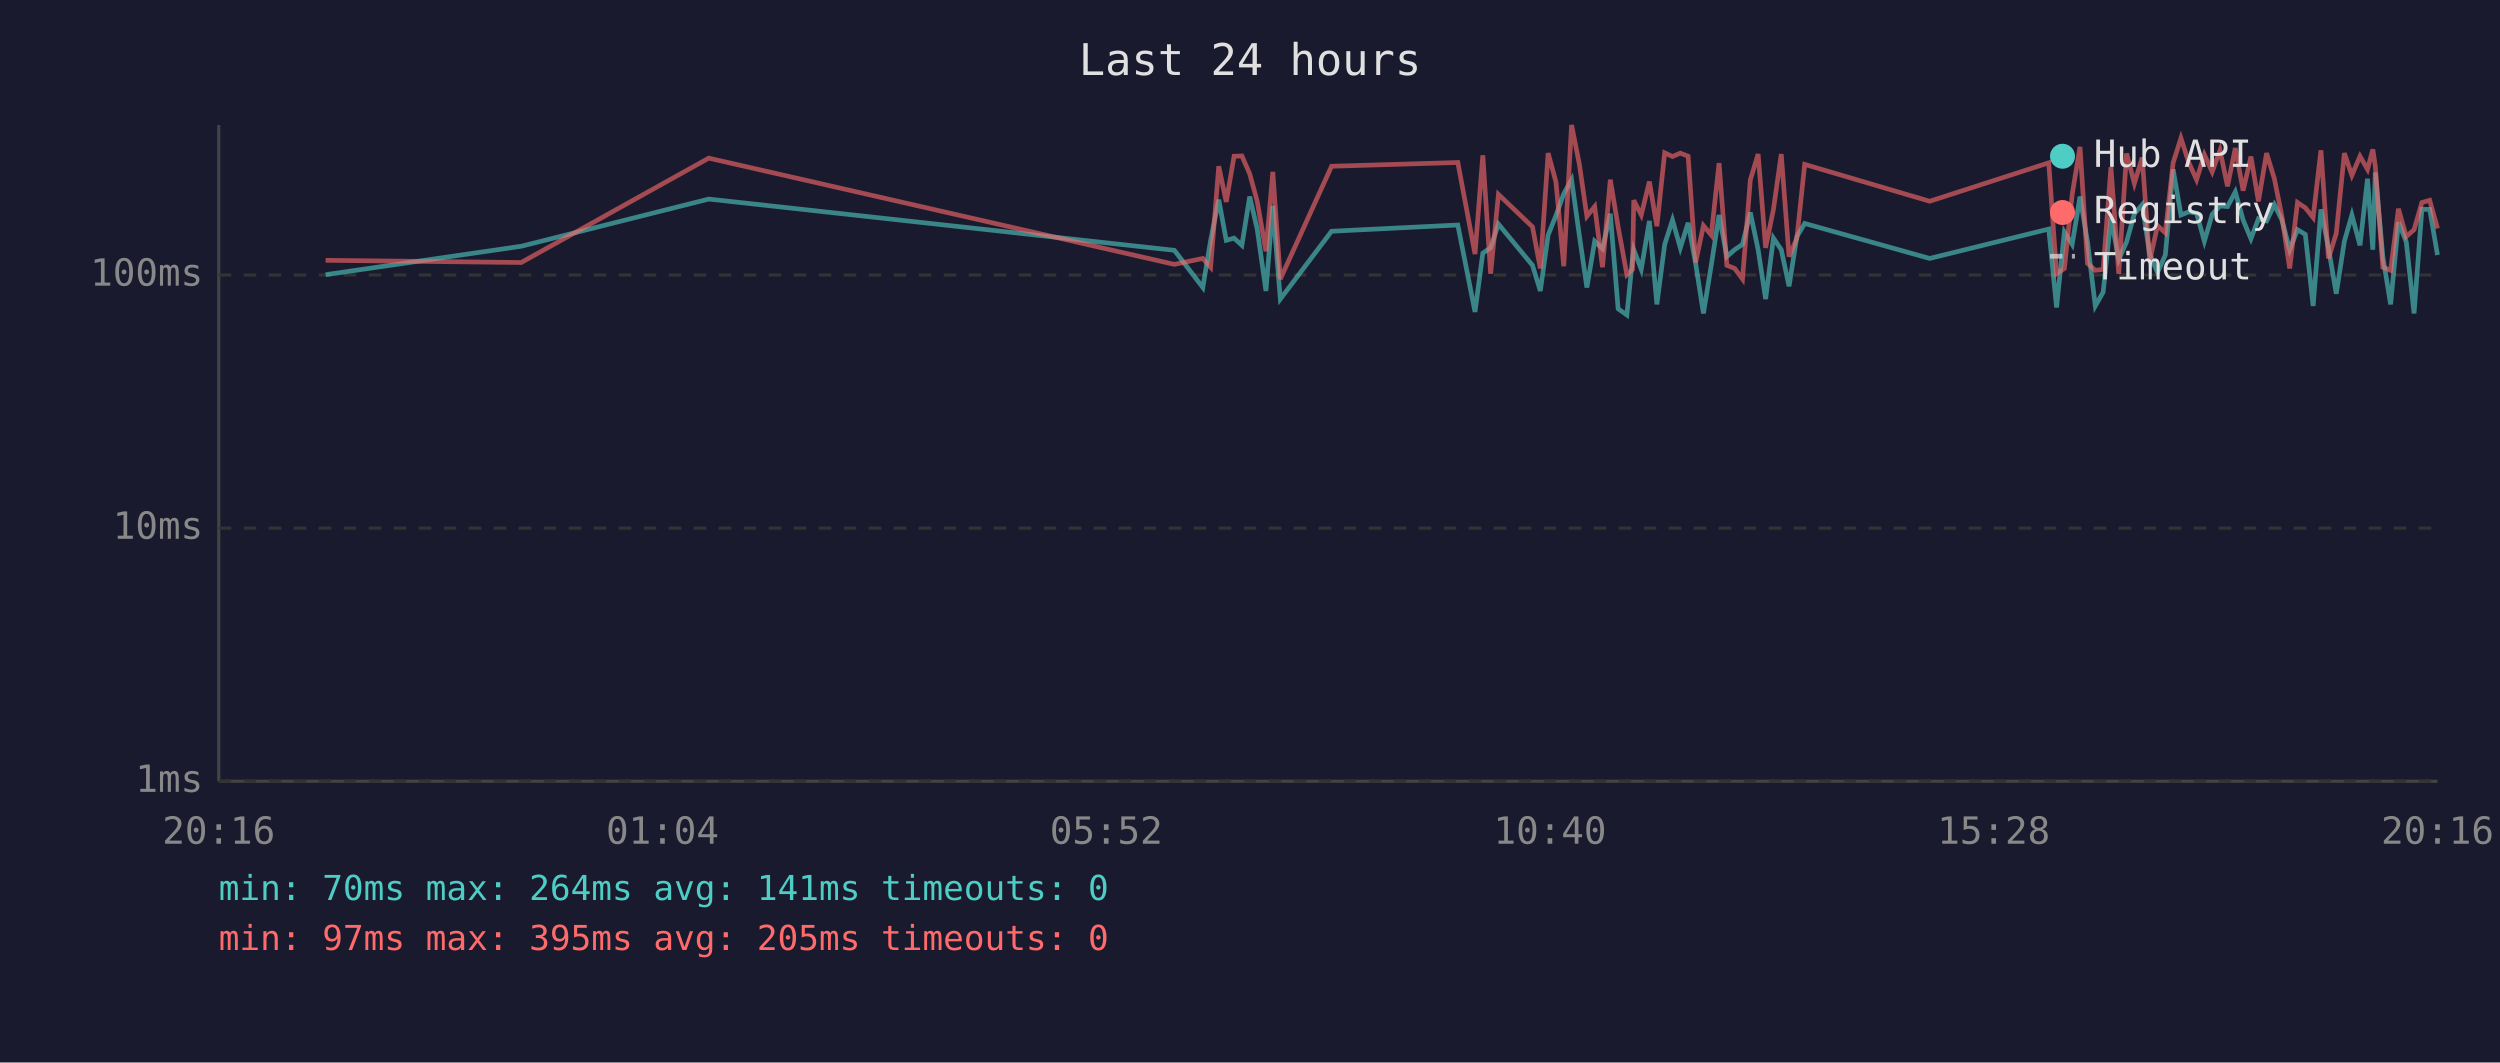
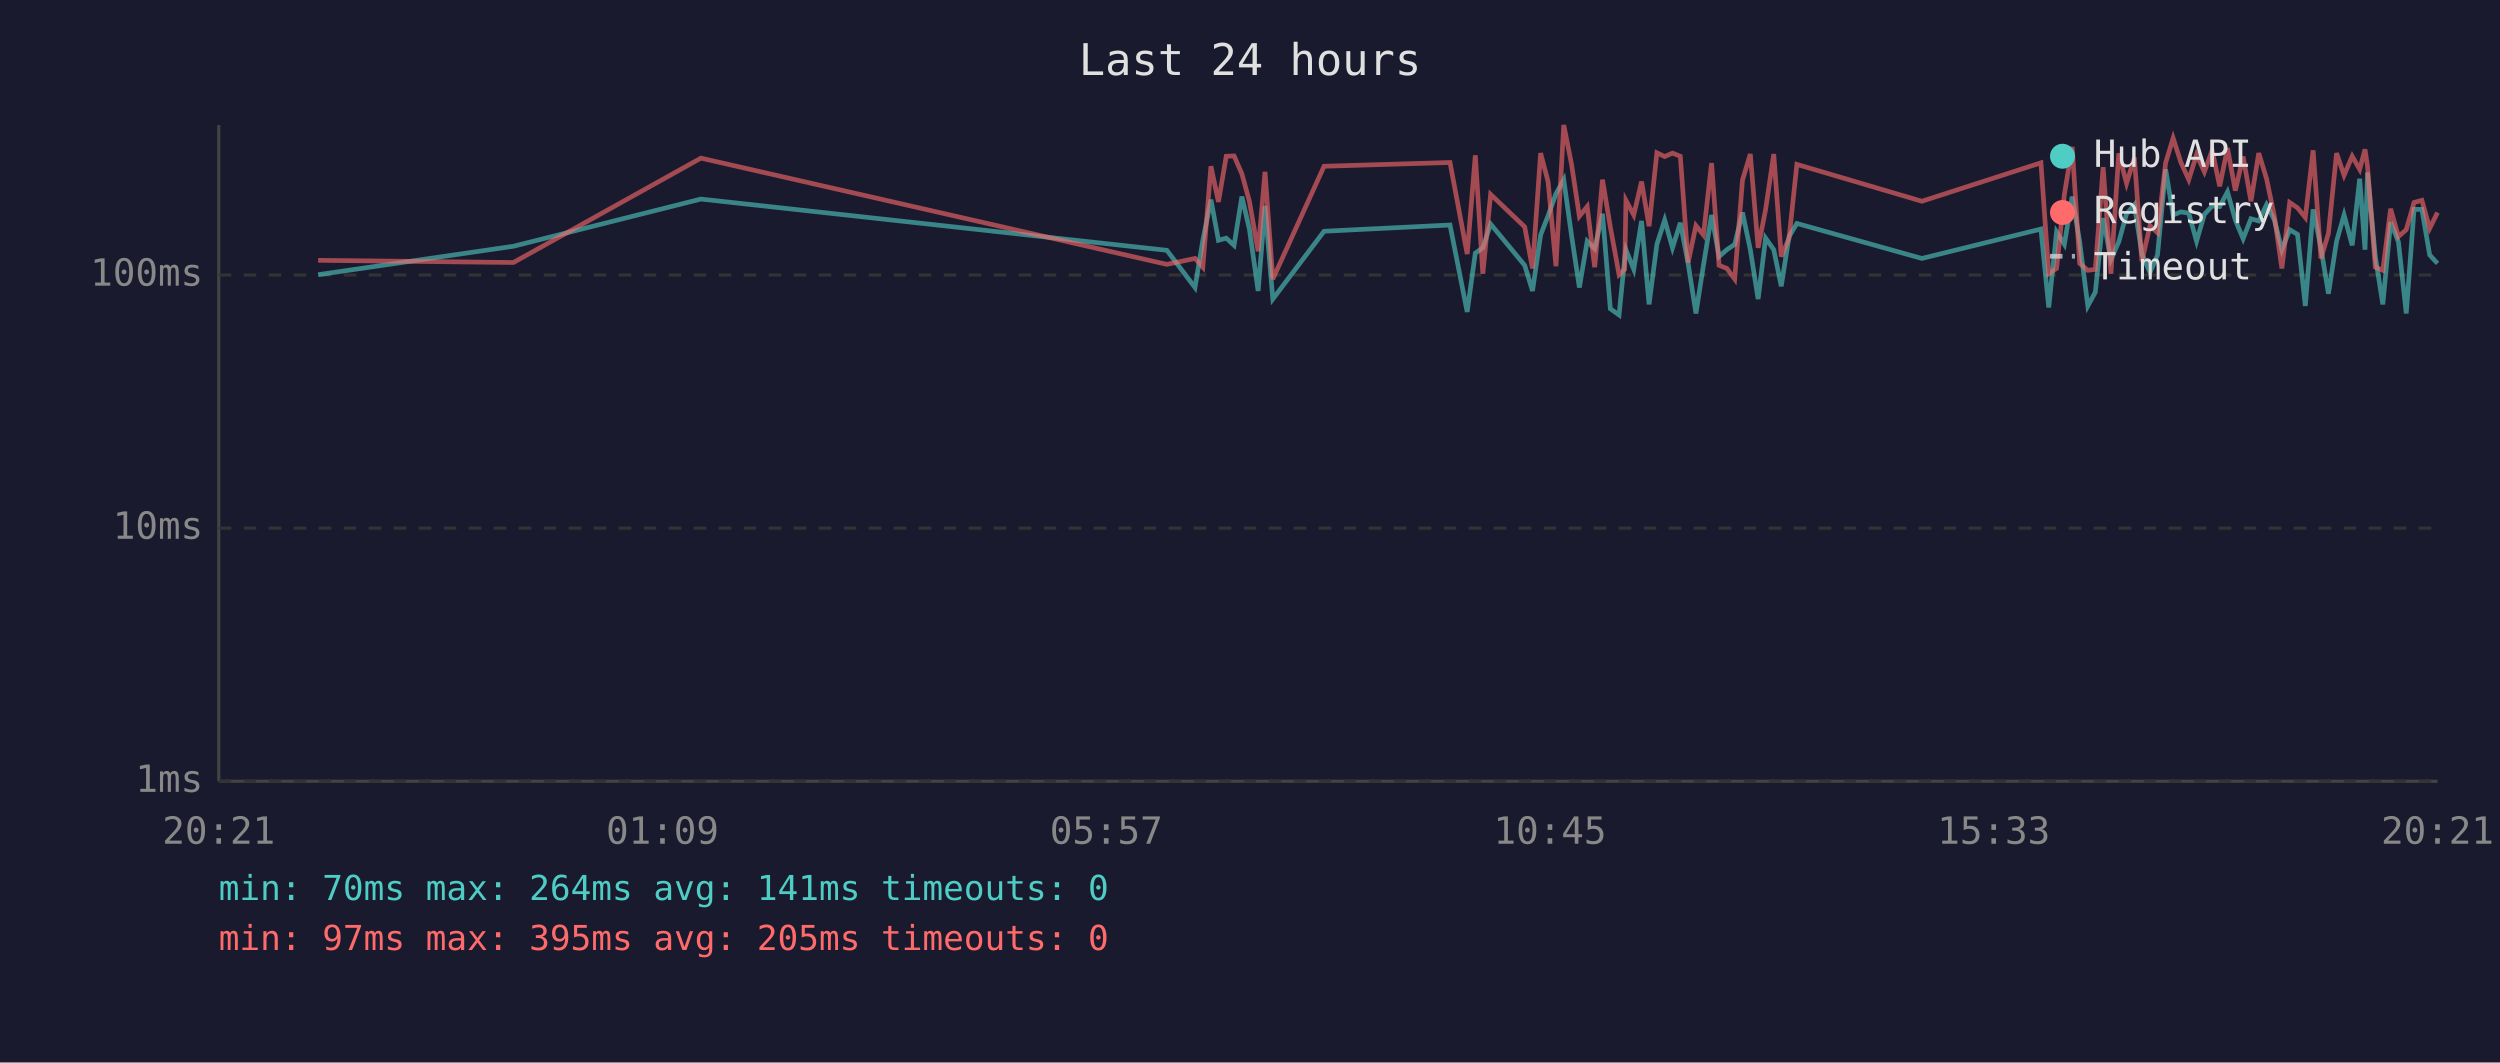
<svg xmlns="http://www.w3.org/2000/svg" viewBox="0 0 800 340" font-family="monospace" font-size="12">
  <rect width="800" height="340" fill="#1a1a2e" />
  <text x="400" y="24" fill="#e0e0e0" font-size="14" text-anchor="middle">Last 24 hours</text>
  <line x1="70" y1="40" x2="70" y2="250" stroke="#444" stroke-width="1" />
  <line x1="70" y1="250" x2="780" y2="250" stroke="#444" stroke-width="1" />
  <line x1="70" y1="250" x2="780" y2="250" stroke="#333" stroke-width="1" stroke-dasharray="4" />
  <text x="65" y="250" fill="#888" text-anchor="end" dominant-baseline="middle">1ms</text>
  <line x1="70" y1="169" x2="780" y2="169" stroke="#333" stroke-width="1" stroke-dasharray="4" />
  <text x="65" y="169" fill="#888" text-anchor="end" dominant-baseline="middle">10ms</text>
  <line x1="70" y1="88" x2="780" y2="88" stroke="#333" stroke-width="1" stroke-dasharray="4" />
  <text x="65" y="88" fill="#888" text-anchor="end" dominant-baseline="middle">100ms</text>
-   <text x="70" y="270" fill="#888" text-anchor="middle">20:16</text>
-   <text x="212" y="270" fill="#888" text-anchor="middle">01:04</text>
-   <text x="354" y="270" fill="#888" text-anchor="middle">05:52</text>
-   <text x="496" y="270" fill="#888" text-anchor="middle">10:40</text>
-   <text x="638" y="270" fill="#888" text-anchor="middle">15:28</text>
-   <text x="780" y="270" fill="#888" text-anchor="middle">20:16</text>
-   <polyline points="104.2,87.9 166.8,78.8 226.8,63.7 375.8,80.1 384.9,92.0 387.4,76.9 390.0,63.9 392.4,76.9 394.9,76.2 397.4,78.5 399.9,62.9 402.3,73.3 405.1,93.1 407.3,65.9 409.7,95.7 426.1,74.0 466.5,72.0 472.0,99.8 474.5,81.0 477.0,79.3 479.5,71.7 490.4,84.9 492.9,93.1 495.4,75.2 497.9,69.0 500.4,62.0 502.9,57.5 505.4,75.4 507.8,92.0 510.3,77.2 512.8,79.6 515.3,68.4 517.8,98.8 520.6,100.8 522.4,82.7 522.8,79.9 525.2,86.2 527.8,70.7 530.2,97.4 532.7,78.2 535.2,70.4 537.7,79.3 540.2,71.3 542.6,84.3 545.1,100.3 547.6,84.9 550.1,68.8 552.6,82.1 555.1,79.9 557.6,78.2 560.1,68.0 562.6,79.9 565.0,95.7 567.5,76.2 570.0,79.9 572.5,91.6 575.0,75.7 577.5,71.5 617.5,82.7 655.6,73.3 658.1,98.4 660.6,74.2 663.1,78.2 665.6,62.9 668.0,77.4 670.5,97.9 673.0,93.5 675.5,69.8 678.0,83.0 680.5,77.4 683.0,68.4 685.5,65.5 687.9,81.3 690.4,87.2 692.9,81.6 695.4,54.2 697.9,68.8 700.4,67.8 702.9,68.2 705.4,77.2 707.9,68.6 710.4,65.9 712.8,66.1 715.3,61.4 717.8,70.4 720.3,76.4 722.7,70.0 725.3,70.7 727.8,65.5 730.2,70.4 732.7,79.9 735.2,73.5 737.7,75.0 740.2,97.9 742.7,67.0 745.1,79.3 747.6,94.0 750.2,77.2 752.6,68.8 755.2,78.5 757.6,57.2 759.3,79.9 760.1,55.2 762.5,82.1 765.0,97.4 767.5,71.1 770.0,77.4 772.5,100.3 775.0,67.0 777.5,67.0 780.0,81.6" fill="none" stroke="#4ecdc4" stroke-width="1.5" opacity="0.6" />
-   <polyline points="104.2,83.3 166.8,84.0 226.8,50.6 375.8,84.6 384.9,82.7 387.4,85.5 390.0,53.2 392.4,64.6 394.9,50.0 397.4,49.9 399.9,55.6 402.3,64.4 405.1,80.4 407.3,55.0 409.7,89.3 426.1,53.2 466.5,52.0 472.0,81.3 474.5,49.7 477.0,87.6 479.5,62.2 490.4,72.6 492.9,85.9 495.4,49.0 497.9,58.2 500.4,85.2 502.9,40.0 505.4,52.6 507.8,69.2 510.3,66.1 512.8,85.5 515.3,57.5 517.8,72.6 520.6,87.9 522.4,86.2 522.8,64.1 525.2,68.8 527.8,58.1 530.2,72.4 532.7,48.9 535.2,50.1 537.7,49.0 540.2,50.0 542.6,84.0 545.1,72.2 547.6,75.2 550.1,52.2 552.6,84.9 555.1,85.9 557.6,89.3 560.1,57.6 562.6,49.3 565.0,79.3 567.5,67.0 570.0,49.3 572.5,82.1 575.0,76.2 577.5,52.6 617.5,64.4 655.6,52.1 658.1,87.6 660.6,85.9 663.1,62.2 665.6,47.0 668.0,84.3 670.5,86.5 673.0,86.2 675.5,53.5 678.0,87.6 680.5,49.1 683.0,58.7 685.5,50.4 687.9,83.6 690.4,72.2 692.9,74.5 695.4,52.1 697.9,44.2 700.4,52.0 702.9,57.5 705.4,49.5 707.9,55.0 710.4,48.1 712.8,59.6 715.3,47.4 717.8,61.0 720.3,50.1 722.7,64.4 725.3,49.0 727.8,57.2 730.2,69.2 732.7,85.9 735.2,64.8 737.7,66.5 740.2,69.6 742.7,48.1 745.1,82.7 747.6,74.7 750.2,49.0 752.6,56.1 755.2,50.0 757.6,54.2 759.3,47.8 760.1,53.2 762.5,85.5 765.0,86.5 767.5,66.8 770.0,75.7 772.5,73.5 775.0,64.8 777.5,64.1 780.0,73.1" fill="none" stroke="#ff6b6b" stroke-width="1.5" opacity="0.6" />
+   <text x="70" y="270" fill="#888" text-anchor="middle">20:21</text>
+   <text x="212" y="270" fill="#888" text-anchor="middle">01:09</text>
+   <text x="354" y="270" fill="#888" text-anchor="middle">05:57</text>
+   <text x="496" y="270" fill="#888" text-anchor="middle">10:45</text>
+   <text x="638" y="270" fill="#888" text-anchor="middle">15:33</text>
+   <text x="780" y="270" fill="#888" text-anchor="middle">20:21</text>
+   <polyline points="101.8,87.9 164.3,78.8 224.3,63.7 373.4,80.1 382.4,92.0 384.9,76.9 387.5,63.9 389.9,76.9 392.4,76.2 394.9,78.5 397.4,62.9 399.8,73.3 402.6,93.1 404.8,65.9 407.3,95.7 423.7,74.0 464.0,72.0 469.5,99.8 472.1,81.0 474.5,79.3 477.0,71.7 487.9,84.9 490.4,93.1 493.0,75.2 495.4,69.0 497.9,62.0 500.4,57.5 502.9,75.4 505.4,92.0 507.9,77.2 510.3,79.6 512.8,68.4 515.3,98.8 518.1,100.8 519.9,82.7 520.3,79.9 522.8,86.2 525.3,70.7 527.7,97.4 530.2,78.2 532.7,70.4 535.2,79.3 537.7,71.3 540.2,84.3 542.7,100.3 545.1,84.9 547.7,68.8 550.1,82.1 552.6,79.9 555.1,78.2 557.6,68.0 560.1,79.9 562.6,95.7 565.0,76.2 567.6,79.9 570.0,91.6 572.5,75.7 575.0,71.5 615.0,82.7 653.1,73.3 655.6,98.4 658.1,74.2 660.6,78.2 663.1,62.9 665.5,77.4 668.1,97.9 670.5,93.5 673.0,69.8 675.5,83.0 678.0,77.4 680.5,68.4 683.0,65.5 685.4,81.3 688.0,87.2 690.4,81.6 693.0,54.2 695.4,68.8 697.9,67.8 700.4,68.2 702.9,77.2 705.4,68.6 707.9,65.9 710.3,66.1 712.8,61.4 715.3,70.4 717.8,76.4 720.3,70.0 722.8,70.7 725.3,65.5 727.8,70.4 730.2,79.9 732.7,73.5 735.2,75.0 737.7,97.9 740.2,67.0 742.7,79.3 745.1,94.0 747.7,77.2 750.1,68.8 752.7,78.5 755.1,57.2 756.8,79.9 757.6,55.2 760.1,82.1 762.5,97.4 765.0,71.1 767.5,77.4 770.0,100.3 772.5,67.0 775.0,67.0 777.5,81.6 780.0,84.3" fill="none" stroke="#4ecdc4" stroke-width="1.5" opacity="0.6" />
+   <polyline points="101.8,83.3 164.3,84.0 224.3,50.6 373.4,84.6 382.4,82.7 384.9,85.5 387.5,53.2 389.9,64.6 392.4,50.0 394.9,49.9 397.4,55.6 399.8,64.4 402.6,80.4 404.8,55.0 407.3,89.3 423.7,53.2 464.0,52.0 469.5,81.3 472.1,49.7 474.5,87.6 477.0,62.2 487.9,72.6 490.4,85.9 493.0,49.0 495.4,58.2 497.9,85.2 500.4,40.0 502.9,52.6 505.4,69.2 507.9,66.1 510.3,85.5 512.8,57.5 515.3,72.6 518.1,87.9 519.9,86.2 520.3,64.1 522.8,68.8 525.3,58.1 527.7,72.4 530.2,48.9 532.7,50.1 535.2,49.0 537.7,50.0 540.2,84.0 542.7,72.2 545.1,75.2 547.7,52.2 550.1,84.9 552.6,85.9 555.1,89.3 557.6,57.6 560.1,49.3 562.6,79.3 565.0,67.0 567.6,49.3 570.0,82.1 572.5,76.2 575.0,52.6 615.0,64.4 653.1,52.1 655.6,87.6 658.1,85.9 660.6,62.2 663.1,47.0 665.5,84.3 668.1,86.5 670.5,86.2 673.0,53.5 675.5,87.6 678.0,49.1 680.5,58.7 683.0,50.4 685.4,83.6 688.0,72.2 690.4,74.5 693.0,52.1 695.4,44.2 697.9,52.0 700.4,57.5 702.9,49.5 705.4,55.0 707.9,48.1 710.3,59.6 712.8,47.4 715.3,61.0 717.8,50.1 720.3,64.4 722.8,49.0 725.3,57.2 727.8,69.2 730.2,85.9 732.7,64.8 735.2,66.5 737.7,69.6 740.2,48.1 742.7,82.7 745.1,74.7 747.7,49.0 750.1,56.1 752.7,50.0 755.1,54.2 756.8,47.8 757.6,53.2 760.1,85.5 762.5,86.5 765.0,66.8 767.5,75.7 770.0,73.5 772.5,64.8 775.0,64.1 777.5,73.1 780.0,68.0" fill="none" stroke="#ff6b6b" stroke-width="1.5" opacity="0.6" />
  <circle cx="660" cy="50" r="4" fill="#4ecdc4" />
  <text x="670" y="50" fill="#e0e0e0" dominant-baseline="middle">Hub API</text>
  <circle cx="660" cy="68" r="4" fill="#ff6b6b" />
  <text x="670" y="68" fill="#e0e0e0" dominant-baseline="middle">Registry</text>
  <line x1="656" y1="82" x2="664" y2="82" stroke="#e0e0e0" stroke-width="1.5" stroke-dasharray="4,3" opacity="0.7" />
  <text x="670" y="86" fill="#e0e0e0" dominant-baseline="middle">Timeout</text>
  <text x="70" y="288" fill="#4ecdc4" font-size="11">min: 70ms  max: 264ms  avg: 141ms  timeouts: 0</text>
  <text x="70" y="304" fill="#ff6b6b" font-size="11">min: 97ms  max: 395ms  avg: 205ms  timeouts: 0</text>
</svg>
